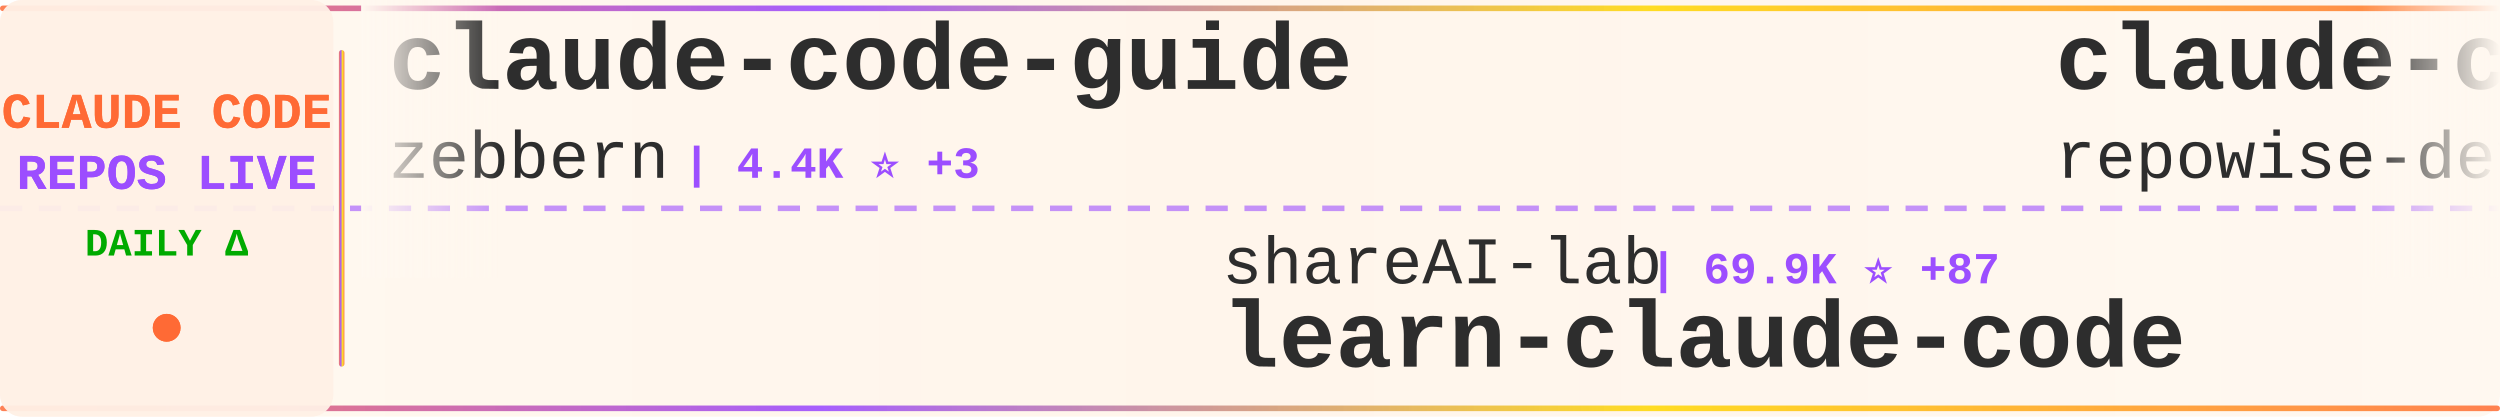
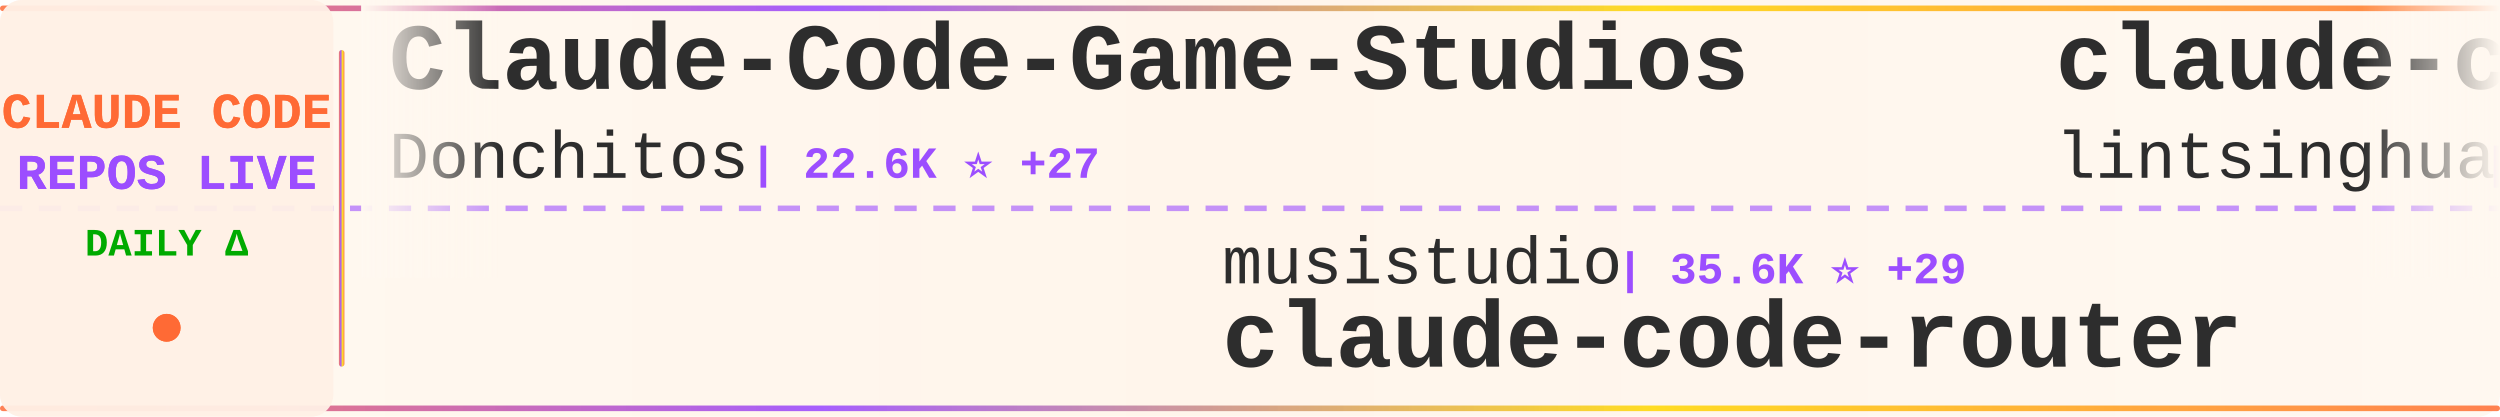
<svg xmlns="http://www.w3.org/2000/svg" width="900" height="150">
  <defs>
    <linearGradient id="tickerBg" x1="0%" y1="0%" x2="100%" y2="0%">
      <stop offset="0%" style="stop-color:#fff8f0;stop-opacity:0.98" />
      <stop offset="50%" style="stop-color:#fff5eb;stop-opacity:1" />
      <stop offset="100%" style="stop-color:#fff8f0;stop-opacity:0.98" />
    </linearGradient>
    <linearGradient id="borderGrad" x1="0%" y1="0%" x2="100%" y2="0%">
      <stop offset="0%" style="stop-color:#FF6B35;stop-opacity:0.85">
        <animate attributeName="stop-opacity" values="0.85;1;0.85" dur="2s" repeatCount="indefinite" />
      </stop>
      <stop offset="33%" style="stop-color:#9C4EFF;stop-opacity:0.9">
        <animate attributeName="stop-opacity" values="0.9;1;0.9" dur="2.2s" repeatCount="indefinite" />
      </stop>
      <stop offset="66%" style="stop-color:#FFD700;stop-opacity:0.85">
        <animate attributeName="stop-opacity" values="0.85;1;0.85" dur="1.8s" repeatCount="indefinite" />
      </stop>
      <stop offset="100%" style="stop-color:#FF6B35;stop-opacity:0.85">
        <animate attributeName="stop-opacity" values="0.85;1;0.85" dur="2s" repeatCount="indefinite" />
      </stop>
    </linearGradient>
    <filter id="textGlow">
      <feGaussianBlur stdDeviation="0.15" result="coloredBlur" />
      <feMerge>
        <feMergeNode in="coloredBlur" />
        <feMergeNode in="SourceGraphic" />
      </feMerge>
    </filter>
    <filter id="metricGlow">
      <feGaussianBlur stdDeviation="0.2" result="coloredBlur" />
      <feMerge>
        <feMergeNode in="coloredBlur" />
        <feMergeNode in="SourceGraphic" />
      </feMerge>
    </filter>
    <linearGradient id="leftFade" x1="0%" y1="0%" x2="100%" y2="0%">
      <stop offset="0%" style="stop-color:#fff8f0;stop-opacity:1" />
      <stop offset="100%" style="stop-color:#fff8f0;stop-opacity:0" />
    </linearGradient>
    <linearGradient id="rightFade" x1="0%" y1="0%" x2="100%" y2="0%">
      <stop offset="0%" style="stop-color:#fff8f0;stop-opacity:0" />
      <stop offset="100%" style="stop-color:#fff8f0;stop-opacity:1" />
    </linearGradient>
  </defs>
  <rect width="900" height="150" fill="url(#tickerBg)" rx="8" />
  <rect x="0" y="2" width="900" height="2" fill="url(#borderGrad)" rx="1" />
  <rect x="0" y="146" width="900" height="2" fill="url(#borderGrad)" rx="1" />
  <line x1="0" y1="75" x2="900" y2="75" stroke="#9C4EFF" stroke-width="2" stroke-dasharray="8 6" opacity="0.6" />
  <rect x="0" y="0" width="120" height="150" fill="#fff0e6" opacity="0.95" rx="8" />
  <text x="60" y="46" font-family="'Courier New', monospace" font-size="18" font-weight="bold" fill="#FF6B35" text-anchor="middle" filter="url(#textGlow)">
    CLAUDE CODE
  </text>
  <text x="60" y="68" font-family="'Courier New', monospace" font-size="18" font-weight="bold" fill="#9C4EFF" text-anchor="middle" filter="url(#textGlow)">
    REPOS LIVE
  </text>
  <text x="60" y="92" font-family="'Courier New', monospace" font-size="14" font-weight="bold" fill="#00aa00" text-anchor="middle">
    DAILY Δ
  </text>
  <circle cx="60" cy="118" r="5" fill="#FF6B35" filter="url(#metricGlow)">
    <animate attributeName="r" values="4;6;4" dur="1.5s" repeatCount="indefinite" />
    <animate attributeName="opacity" values="0.6;1;0.6" dur="1.5s" repeatCount="indefinite" />
  </circle>
  <rect x="122" y="18" width="2" height="114" fill="url(#borderGrad)" rx="1" />
  <clipPath id="tickerClip">
    <rect x="130" y="0" width="770" height="150" />
  </clipPath>
  <g clip-path="url(#tickerClip)">
    <g id="tickerItems">
      <animateTransform attributeName="transform" attributeType="XML" type="translate" from="0 0" to="-3000 0" dur="54s" repeatCount="indefinite" />
      <g transform="translate(0, 0)">
-         <text x="140" y="32" font-family="'Courier New', monospace" font-size="34" font-weight="bold" fill="#2d2d2d">claude-code-guide</text>
-         <text x="140" y="64" font-family="'Courier New', monospace" font-size="24" font-weight="normal" fill="#2d2d2d" opacity="1.0">zebbern</text>
-         <text x="246" y="64" font-family="'Courier New', monospace" font-size="16" font-weight="bold" fill="#9C4EFF"> | 4.4K ⭐ +3</text>
+         <text x="140" y="32" font-family="'Courier New', monospace" font-size="34" font-weight="bold" fill="#2d2d2d">Claude-Code-Game-Studios</text>
+         <text x="140" y="64" font-family="'Courier New', monospace" font-size="24" font-weight="normal" fill="#2d2d2d" opacity="1.0">Donchitos</text>
+         <text x="270" y="64" font-family="'Courier New', monospace" font-size="16" font-weight="bold" fill="#9C4EFF"> | 22.6K ⭐ +27</text>
      </g>
      <g transform="translate(300, 0)">
-         <text x="140" y="102" font-family="'Courier New', monospace" font-size="24" font-weight="normal" fill="#2d2d2d" opacity="1.0">shareAI-lab</text>
-         <text x="294" y="102" font-family="'Courier New', monospace" font-size="16" font-weight="bold" fill="#9C4EFF"> | 69.9K ⭐ +87</text>
-         <text x="140" y="132" font-family="'Courier New', monospace" font-size="34" font-weight="bold" fill="#2d2d2d">learn-claude-code</text>
+         <text x="140" y="102" font-family="'Courier New', monospace" font-size="24" font-weight="normal" fill="#2d2d2d" opacity="1.0">musistudio</text>
+         <text x="282" y="102" font-family="'Courier New', monospace" font-size="16" font-weight="bold" fill="#9C4EFF"> | 35.6K ⭐ +29</text>
+         <text x="140" y="132" font-family="'Courier New', monospace" font-size="34" font-weight="bold" fill="#2d2d2d">claude-code-router</text>
      </g>
      <g transform="translate(600, 0)">
-         <text x="140" y="32" font-family="'Courier New', monospace" font-size="34" font-weight="bold" fill="#2d2d2d">claude-code-prompts</text>
-         <text x="140" y="64" font-family="'Courier New', monospace" font-size="24" font-weight="normal" fill="#2d2d2d" opacity="1.0">repowise-dev</text>
-         <text x="306" y="64" font-family="'Courier New', monospace" font-size="16" font-weight="bold" fill="#9C4EFF"> | 1.1K ⭐</text>
+         <text x="140" y="32" font-family="'Courier New', monospace" font-size="34" font-weight="bold" fill="#2d2d2d">claude-code-book</text>
+         <text x="140" y="64" font-family="'Courier New', monospace" font-size="24" font-weight="normal" fill="#2d2d2d" opacity="1.0">lintsinghua</text>
+         <text x="294" y="64" font-family="'Courier New', monospace" font-size="16" font-weight="bold" fill="#9C4EFF"> | 3.9K ⭐ +6</text>
      </g>
      <g transform="translate(900, 0)">
-         <text x="140" y="102" font-family="'Courier New', monospace" font-size="24" font-weight="normal" fill="#2d2d2d" opacity="1.0">diet103</text>
-         <text x="246" y="102" font-family="'Courier New', monospace" font-size="16" font-weight="bold" fill="#9C4EFF"> | 9.7K ⭐ +2</text>
-         <text x="140" y="132" font-family="'Courier New', monospace" font-size="34" font-weight="bold" fill="#2d2d2d">claude-code-infrastructu...</text>
+         <text x="140" y="102" font-family="'Courier New', monospace" font-size="24" font-weight="normal" fill="#2d2d2d" opacity="1.0">AICoderTudou</text>
+         <text x="306" y="102" font-family="'Courier New', monospace" font-size="16" font-weight="bold" fill="#9C4EFF"> | 497 ⭐</text>
+         <text x="140" y="132" font-family="'Courier New', monospace" font-size="34" font-weight="bold" fill="#2d2d2d">claude-code-tudou</text>
      </g>
      <g transform="translate(1200, 0)">
-         <text x="140" y="32" font-family="'Courier New', monospace" font-size="34" font-weight="bold" fill="#2d2d2d">claude-code-from-scratch</text>
-         <text x="140" y="64" font-family="'Courier New', monospace" font-size="24" font-weight="normal" fill="#2d2d2d" opacity="1.0">Windy3f3f3f3f</text>
-         <text x="318" y="64" font-family="'Courier New', monospace" font-size="16" font-weight="bold" fill="#9C4EFF"> | 2.1K ⭐ +28</text>
+         <text x="140" y="32" font-family="'Courier New', monospace" font-size="34" font-weight="bold" fill="#2d2d2d">claude-code-harness</text>
+         <text x="140" y="64" font-family="'Courier New', monospace" font-size="24" font-weight="normal" fill="#2d2d2d" opacity="1.0">Chachamaru127</text>
+         <text x="318" y="64" font-family="'Courier New', monospace" font-size="16" font-weight="bold" fill="#9C4EFF"> | 2.9K ⭐ +7</text>
      </g>
      <g transform="translate(1500, 0)">
-         <text x="140" y="102" font-family="'Courier New', monospace" font-size="24" font-weight="normal" fill="#2d2d2d" opacity="1.0">disler</text>
-         <text x="234" y="102" font-family="'Courier New', monospace" font-size="16" font-weight="bold" fill="#9C4EFF"> | 1.4K ⭐ +5</text>
-         <text x="140" y="132" font-family="'Courier New', monospace" font-size="34" font-weight="bold" fill="#2d2d2d">pi-vs-claude-code</text>
+         <text x="140" y="102" font-family="'Courier New', monospace" font-size="24" font-weight="normal" fill="#2d2d2d" opacity="1.0">fazxes</text>
+         <text x="234" y="102" font-family="'Courier New', monospace" font-size="16" font-weight="bold" fill="#9C4EFF"> | 225 ⭐</text>
+         <text x="140" y="132" font-family="'Courier New', monospace" font-size="34" font-weight="bold" fill="#2d2d2d">Claude-code</text>
      </g>
      <g transform="translate(1800, 0)">
-         <text x="140" y="32" font-family="'Courier New', monospace" font-size="34" font-weight="bold" fill="#2d2d2d">claude-code-analysis</text>
-         <text x="140" y="64" font-family="'Courier New', monospace" font-size="24" font-weight="normal" fill="#2d2d2d" opacity="1.0">liuup</text>
-         <text x="222" y="64" font-family="'Courier New', monospace" font-size="16" font-weight="bold" fill="#9C4EFF"> | 3.4K ⭐ +10</text>
+         <text x="140" y="32" font-family="'Courier New', monospace" font-size="34" font-weight="bold" fill="#2d2d2d">claude-code-base-action</text>
+         <text x="140" y="64" font-family="'Courier New', monospace" font-size="24" font-weight="normal" fill="#2d2d2d" opacity="1.0">anthropics</text>
+         <text x="282" y="64" font-family="'Courier New', monospace" font-size="16" font-weight="bold" fill="#9C4EFF"> | 899 ⭐ +3</text>
      </g>
      <g transform="translate(2100, 0)">
-         <text x="140" y="102" font-family="'Courier New', monospace" font-size="24" font-weight="normal" fill="#2d2d2d" opacity="1.0">ChrisWiles</text>
-         <text x="282" y="102" font-family="'Courier New', monospace" font-size="16" font-weight="bold" fill="#9C4EFF"> | 6.0K ⭐ +2</text>
-         <text x="140" y="132" font-family="'Courier New', monospace" font-size="34" font-weight="bold" fill="#2d2d2d">claude-code-showcase</text>
+         <text x="140" y="102" font-family="'Courier New', monospace" font-size="24" font-weight="normal" fill="#2d2d2d" opacity="1.0">rohitg00</text>
+         <text x="258" y="102" font-family="'Courier New', monospace" font-size="16" font-weight="bold" fill="#9C4EFF"> | 2.3K ⭐ +8</text>
+         <text x="140" y="132" font-family="'Courier New', monospace" font-size="34" font-weight="bold" fill="#2d2d2d">awesome-claude-code-tool...</text>
      </g>
      <g transform="translate(2400, 0)">
-         <text x="140" y="32" font-family="'Courier New', monospace" font-size="34" font-weight="bold" fill="#2d2d2d">claude-code-ultimate-gui...</text>
-         <text x="140" y="64" font-family="'Courier New', monospace" font-size="24" font-weight="normal" fill="#2d2d2d" opacity="1.0">FlorianBruniaux</text>
-         <text x="342" y="64" font-family="'Courier New', monospace" font-size="16" font-weight="bold" fill="#9C4EFF"> | 5.3K ⭐ +13</text>
+         <text x="140" y="32" font-family="'Courier New', monospace" font-size="34" font-weight="bold" fill="#2d2d2d">claude-code</text>
+         <text x="140" y="64" font-family="'Courier New', monospace" font-size="24" font-weight="normal" fill="#2d2d2d" opacity="1.0">Onewon</text>
+         <text x="234" y="64" font-family="'Courier New', monospace" font-size="16" font-weight="bold" fill="#9C4EFF"> | 183 ⭐ +1</text>
      </g>
      <g transform="translate(2700, 0)">
-         <text x="140" y="102" font-family="'Courier New', monospace" font-size="24" font-weight="normal" fill="#2d2d2d" opacity="1.0">Windy3f3f3f3f</text>
-         <text x="318" y="102" font-family="'Courier New', monospace" font-size="16" font-weight="bold" fill="#9C4EFF"> | 3.0K ⭐ +42</text>
-         <text x="140" y="132" font-family="'Courier New', monospace" font-size="34" font-weight="bold" fill="#2d2d2d">how-claude-code-works</text>
+         <text x="140" y="102" font-family="'Courier New', monospace" font-size="24" font-weight="normal" fill="#2d2d2d" opacity="1.0">anthropics</text>
+         <text x="282" y="102" font-family="'Courier New', monospace" font-size="16" font-weight="bold" fill="#9C4EFF"> | 5.5K ⭐ +12</text>
+         <text x="140" y="132" font-family="'Courier New', monospace" font-size="34" font-weight="bold" fill="#2d2d2d">claude-code-security-rev...</text>
      </g>
      <g transform="translate(3000, 0)">
-         <text x="140" y="32" font-family="'Courier New', monospace" font-size="34" font-weight="bold" fill="#2d2d2d">claude-code-guide</text>
-         <text x="140" y="64" font-family="'Courier New', monospace" font-size="24" font-weight="normal" fill="#2d2d2d" opacity="1.0">zebbern</text>
-         <text x="246" y="64" font-family="'Courier New', monospace" font-size="16" font-weight="bold" fill="#9C4EFF"> | 4.4K ⭐ +3</text>
+         <text x="140" y="32" font-family="'Courier New', monospace" font-size="34" font-weight="bold" fill="#2d2d2d">Claude-Code-Game-Studios</text>
+         <text x="140" y="64" font-family="'Courier New', monospace" font-size="24" font-weight="normal" fill="#2d2d2d" opacity="1.0">Donchitos</text>
+         <text x="270" y="64" font-family="'Courier New', monospace" font-size="16" font-weight="bold" fill="#9C4EFF"> | 22.6K ⭐ +27</text>
      </g>
      <g transform="translate(3300, 0)">
-         <text x="140" y="102" font-family="'Courier New', monospace" font-size="24" font-weight="normal" fill="#2d2d2d" opacity="1.0">shareAI-lab</text>
-         <text x="294" y="102" font-family="'Courier New', monospace" font-size="16" font-weight="bold" fill="#9C4EFF"> | 69.9K ⭐ +87</text>
-         <text x="140" y="132" font-family="'Courier New', monospace" font-size="34" font-weight="bold" fill="#2d2d2d">learn-claude-code</text>
+         <text x="140" y="102" font-family="'Courier New', monospace" font-size="24" font-weight="normal" fill="#2d2d2d" opacity="1.0">musistudio</text>
+         <text x="282" y="102" font-family="'Courier New', monospace" font-size="16" font-weight="bold" fill="#9C4EFF"> | 35.6K ⭐ +29</text>
+         <text x="140" y="132" font-family="'Courier New', monospace" font-size="34" font-weight="bold" fill="#2d2d2d">claude-code-router</text>
      </g>
      <g transform="translate(3600, 0)">
-         <text x="140" y="32" font-family="'Courier New', monospace" font-size="34" font-weight="bold" fill="#2d2d2d">claude-code-prompts</text>
-         <text x="140" y="64" font-family="'Courier New', monospace" font-size="24" font-weight="normal" fill="#2d2d2d" opacity="1.0">repowise-dev</text>
-         <text x="306" y="64" font-family="'Courier New', monospace" font-size="16" font-weight="bold" fill="#9C4EFF"> | 1.1K ⭐</text>
+         <text x="140" y="32" font-family="'Courier New', monospace" font-size="34" font-weight="bold" fill="#2d2d2d">claude-code-book</text>
+         <text x="140" y="64" font-family="'Courier New', monospace" font-size="24" font-weight="normal" fill="#2d2d2d" opacity="1.0">lintsinghua</text>
+         <text x="294" y="64" font-family="'Courier New', monospace" font-size="16" font-weight="bold" fill="#9C4EFF"> | 3.9K ⭐ +6</text>
      </g>
      <g transform="translate(3900, 0)">
-         <text x="140" y="102" font-family="'Courier New', monospace" font-size="24" font-weight="normal" fill="#2d2d2d" opacity="1.0">diet103</text>
-         <text x="246" y="102" font-family="'Courier New', monospace" font-size="16" font-weight="bold" fill="#9C4EFF"> | 9.7K ⭐ +2</text>
-         <text x="140" y="132" font-family="'Courier New', monospace" font-size="34" font-weight="bold" fill="#2d2d2d">claude-code-infrastructu...</text>
+         <text x="140" y="102" font-family="'Courier New', monospace" font-size="24" font-weight="normal" fill="#2d2d2d" opacity="1.0">AICoderTudou</text>
+         <text x="306" y="102" font-family="'Courier New', monospace" font-size="16" font-weight="bold" fill="#9C4EFF"> | 497 ⭐</text>
+         <text x="140" y="132" font-family="'Courier New', monospace" font-size="34" font-weight="bold" fill="#2d2d2d">claude-code-tudou</text>
      </g>
    </g>
  </g>
  <rect x="130" y="0" width="50" height="100" fill="url(#leftFade)" />
  <rect x="850" y="0" width="50" height="100" fill="url(#rightFade)" />
</svg>
